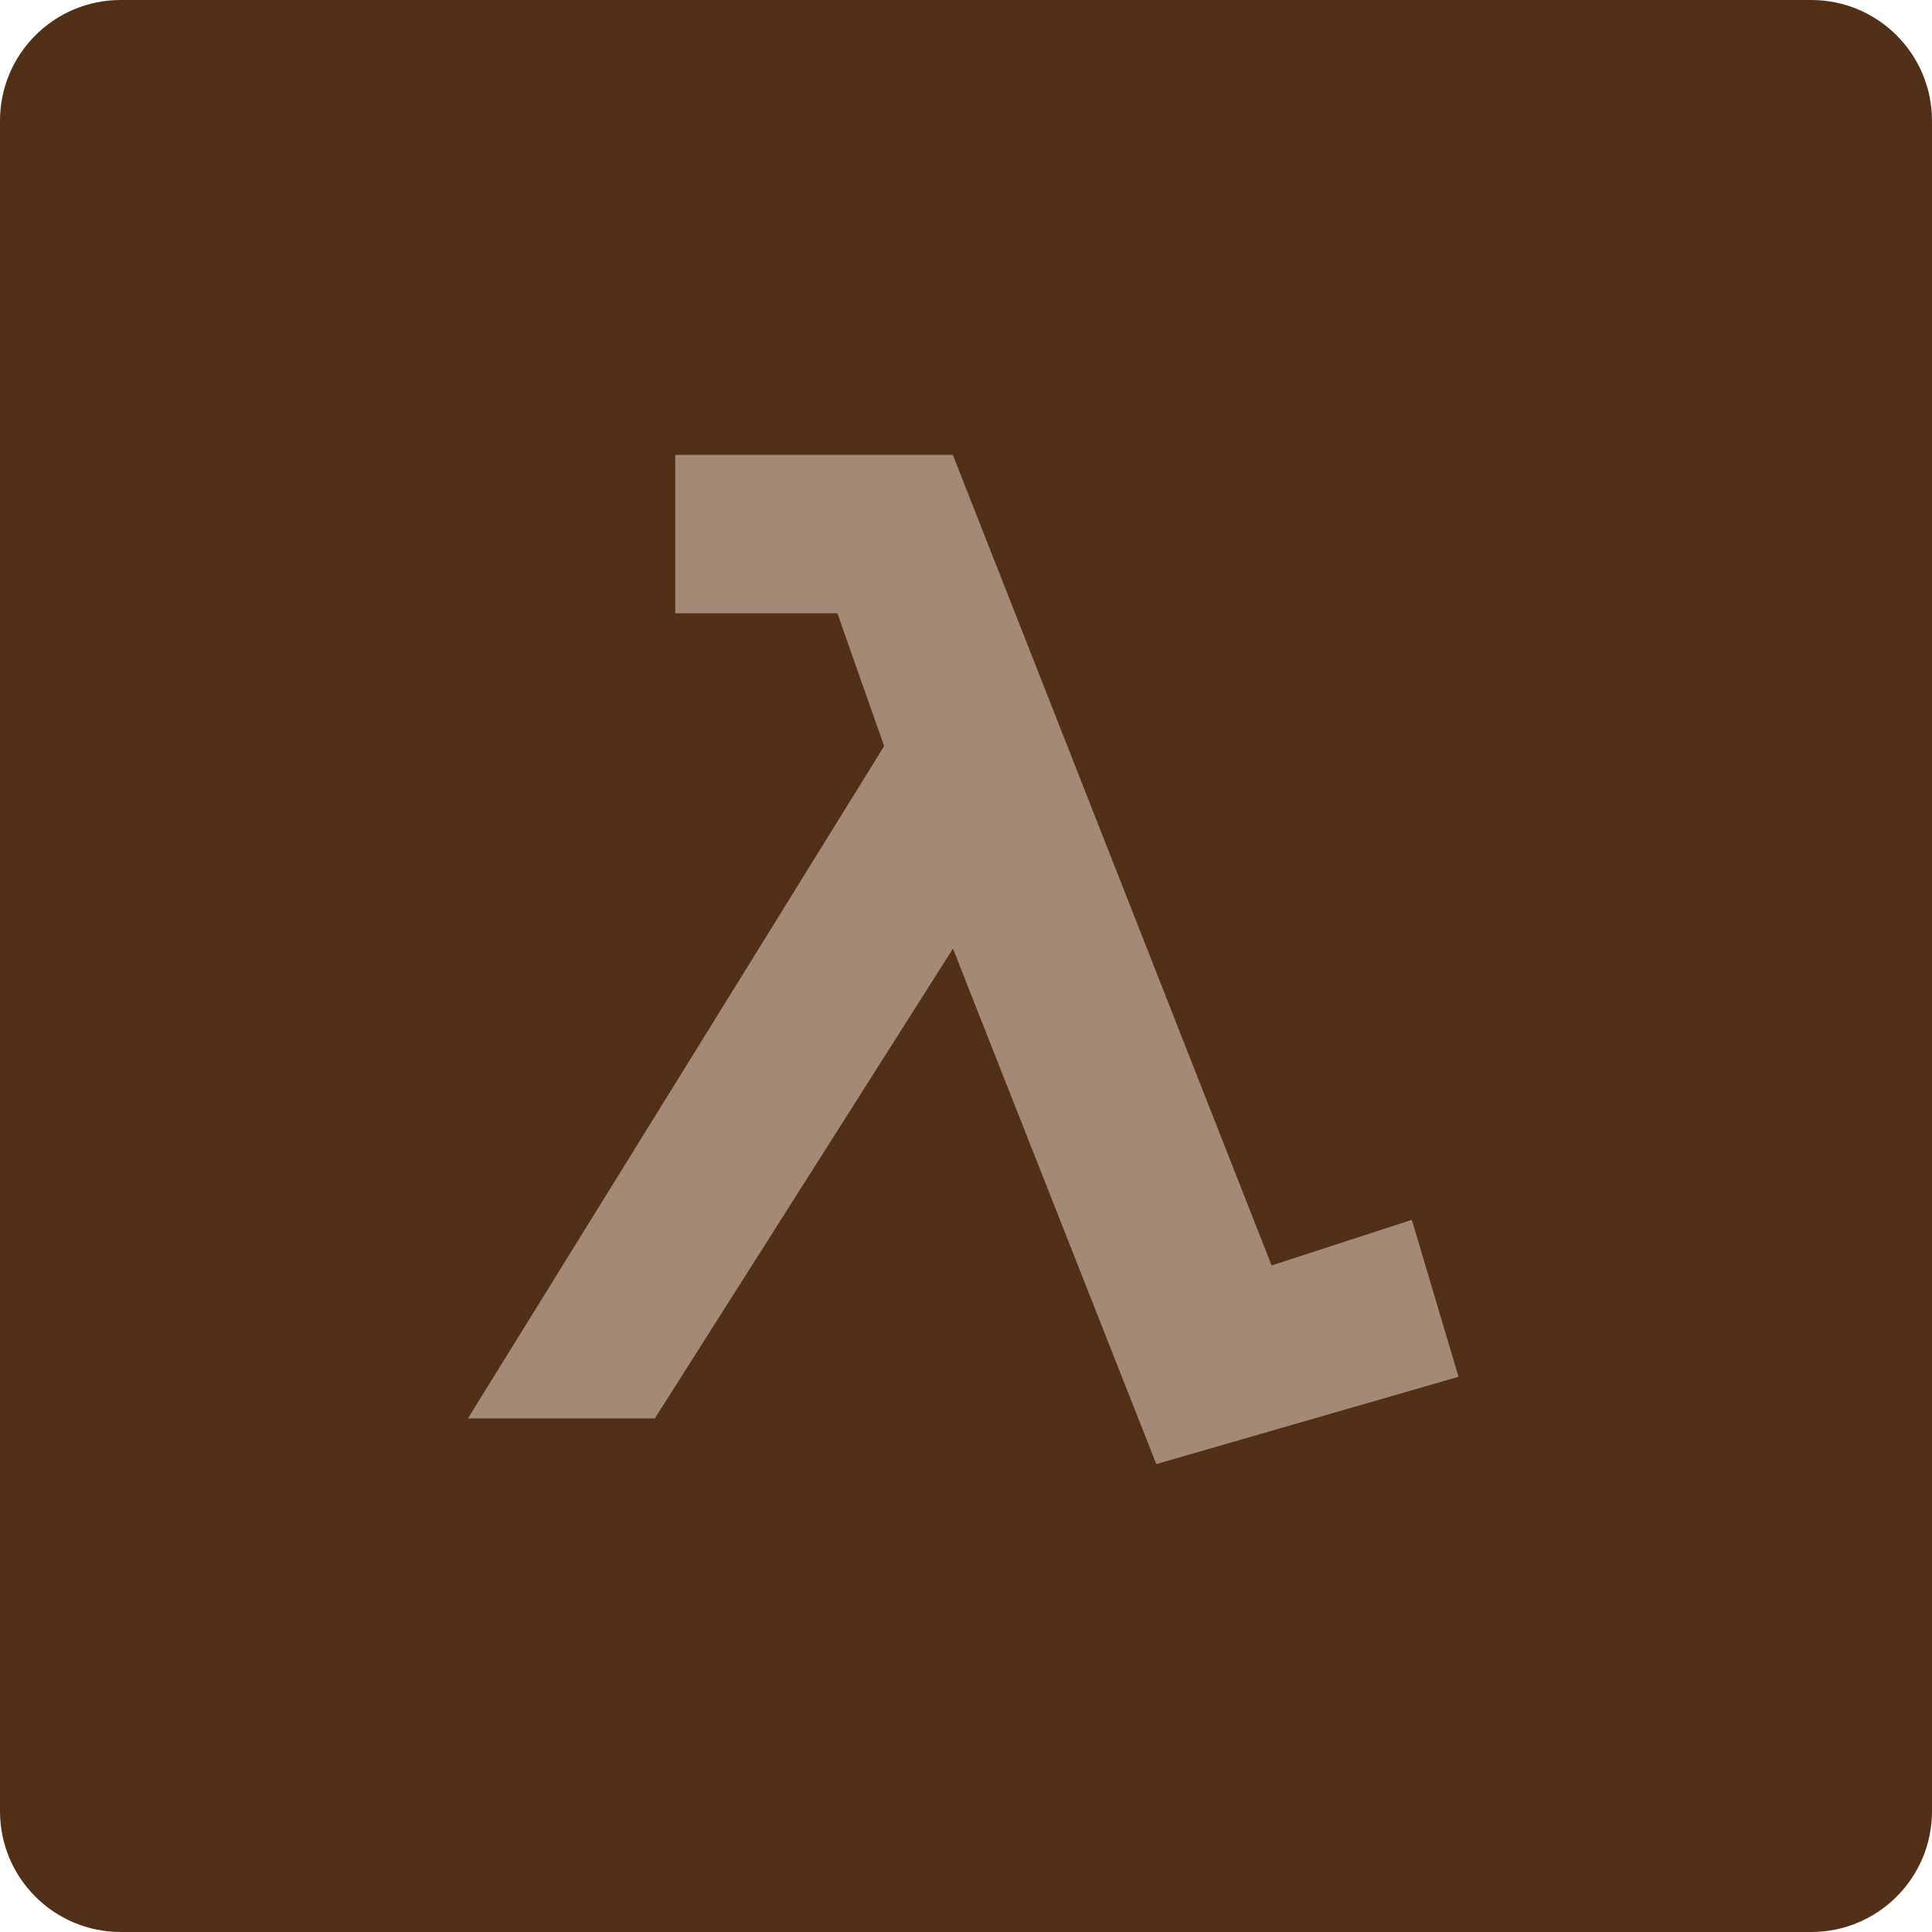
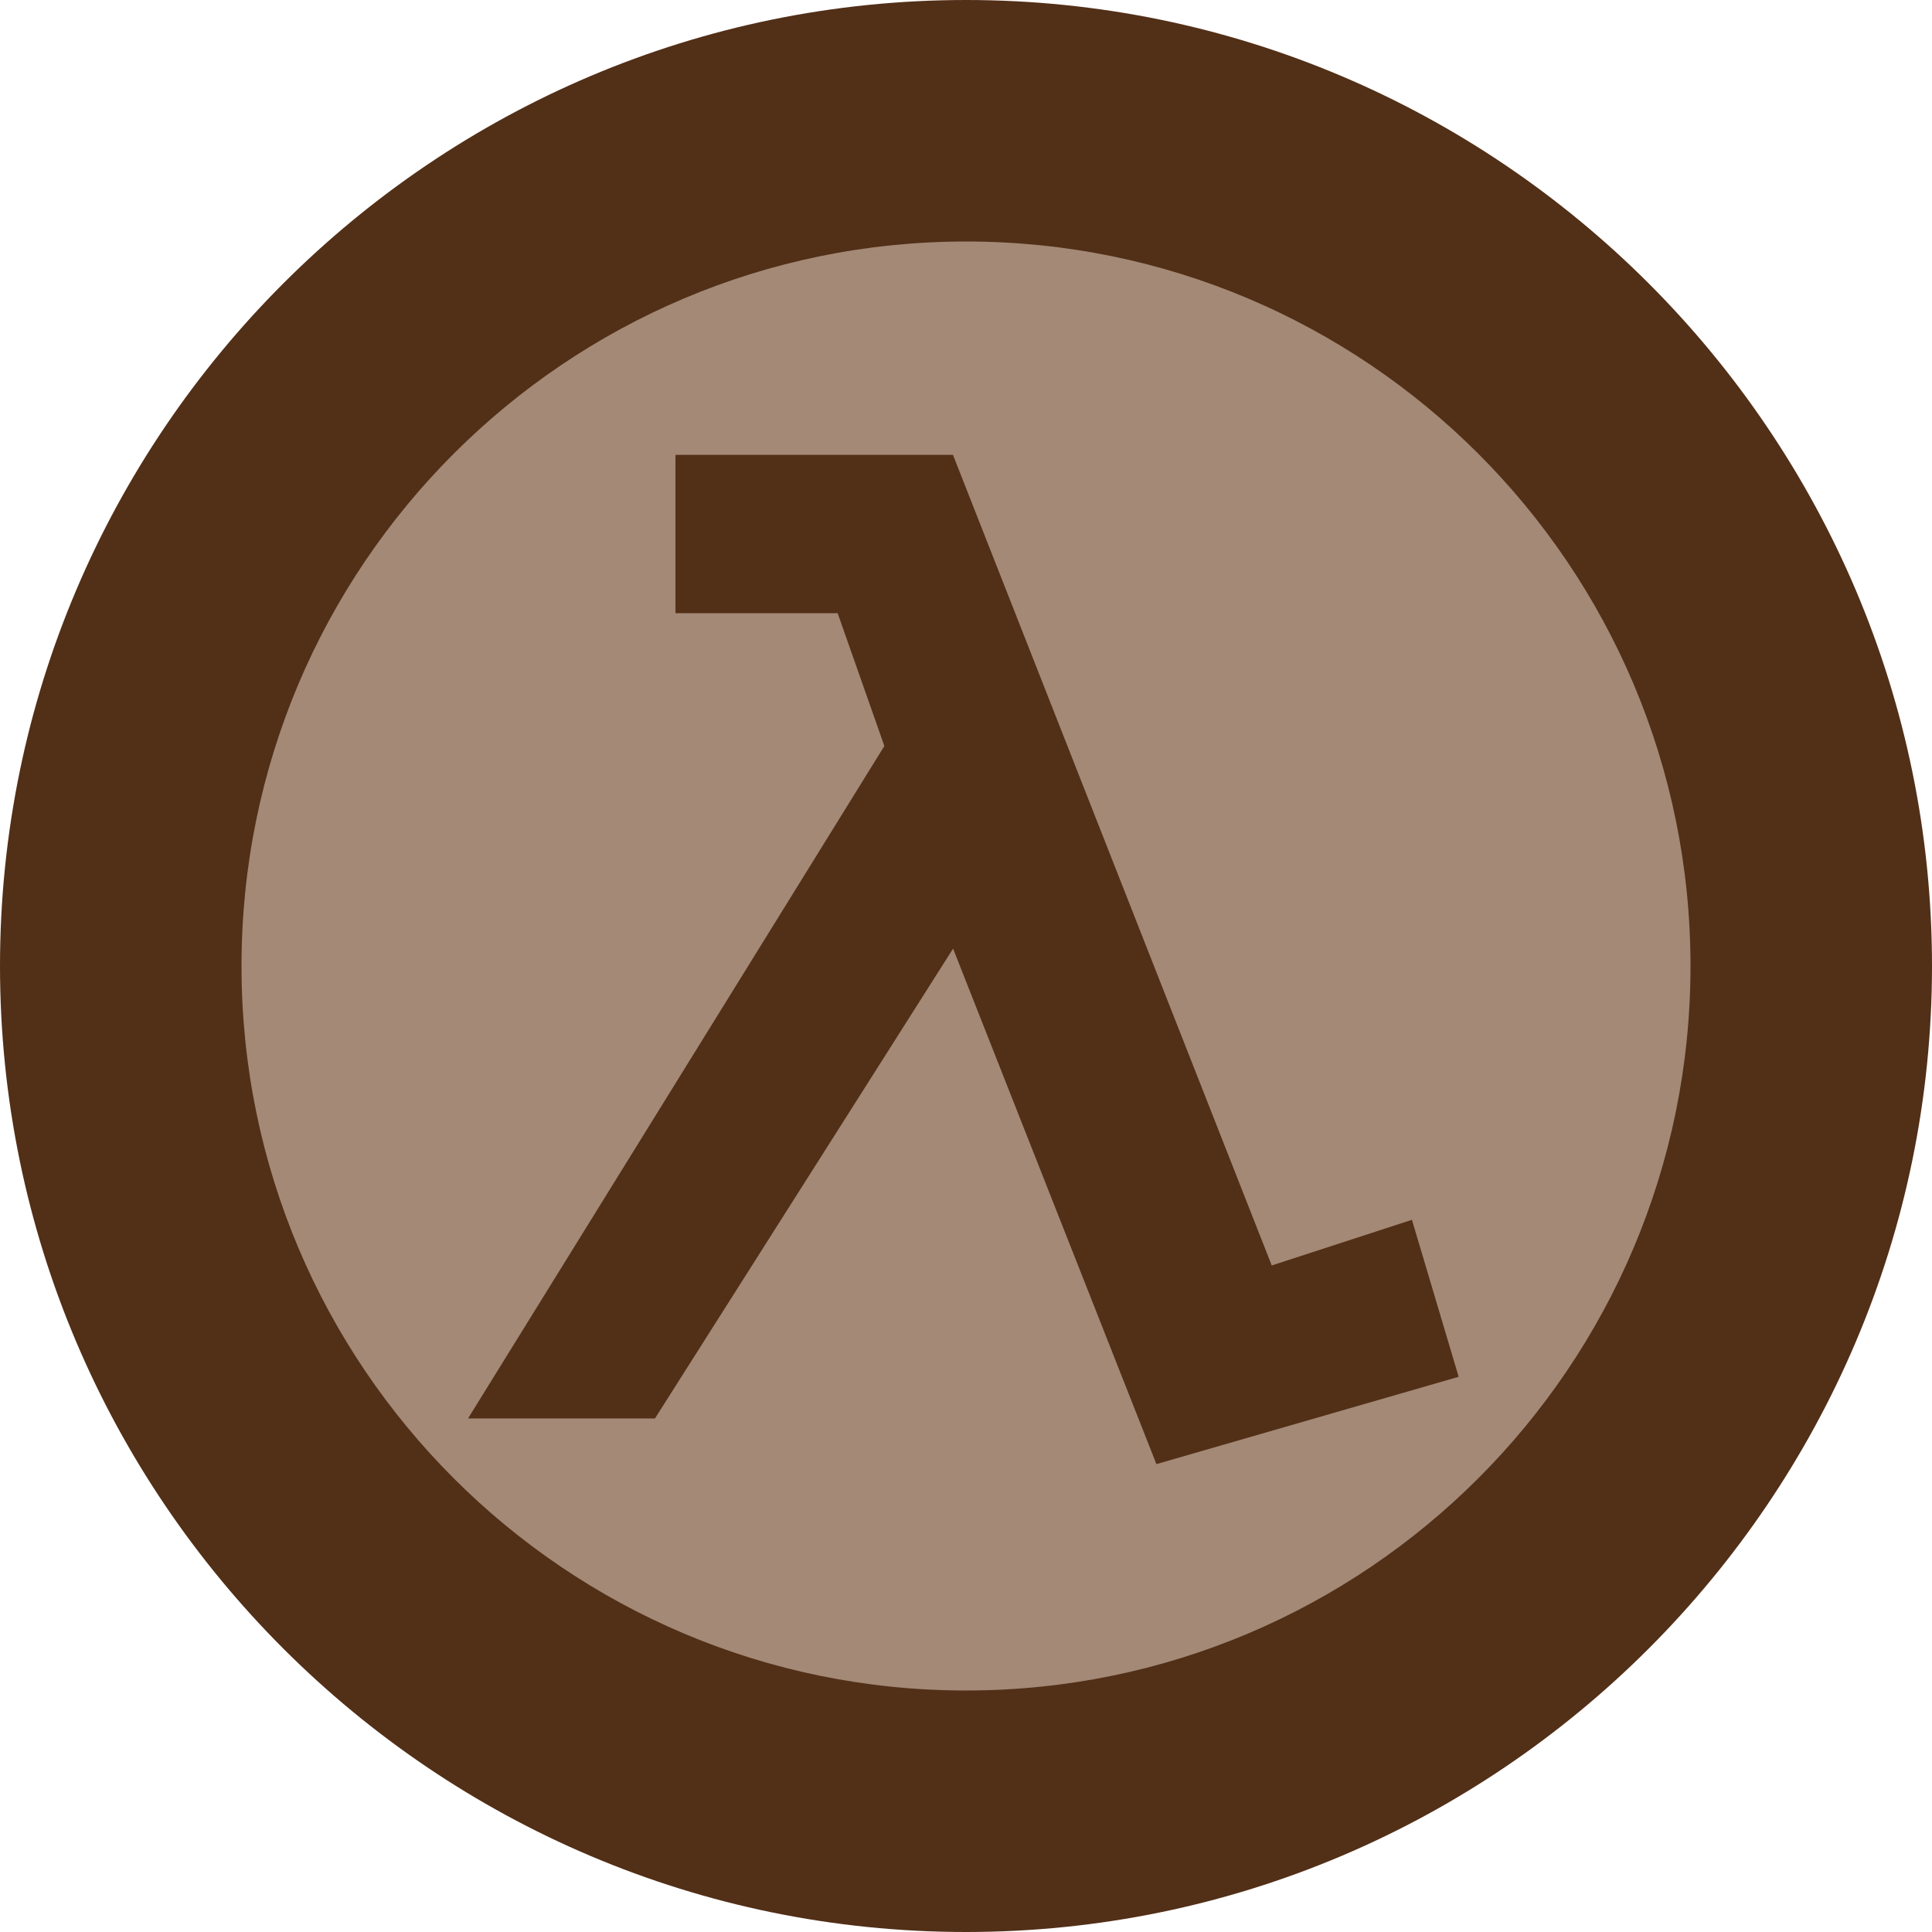
<svg xmlns="http://www.w3.org/2000/svg" width="16" height="16" version="1.1">
-   <rect width="16" height="16" rx="1" ry="1" style="fill:#522f17" />
-   <path d="m3.875 11.747h1.548l2.469-3.891 1.684 4.269 2.503-0.723-0.387-1.3-1.161 0.378-2.64-6.713h-2.299v1.312h1.343l0.387 1.1z" style="fill:#a38976" />
+   <g>
+     <path d="m8 4e-8c-4.409 0-8 3.591-8 8 4e-8 4.409 3.591 8 8 8s8-3.591 8-8-3.591-8-8-8z" style="fill:#522f17" />
+     <path d="m8 2a6 6 0 0 0-6 6 6 6 0 0 0 6 6 6 6 0 0 0 6-6 6 6 0 0 0-6-6zm-2.407 1.767h2.299l2.64 6.713 1.161-0.378 0.387 1.3-2.503 0.723-1.684-4.269-2.469 3.891h-1.548l3.448-5.569-0.387-1.1h-1.343v-1.312z" style="fill:#a38976" />
+   </g>
</svg>
